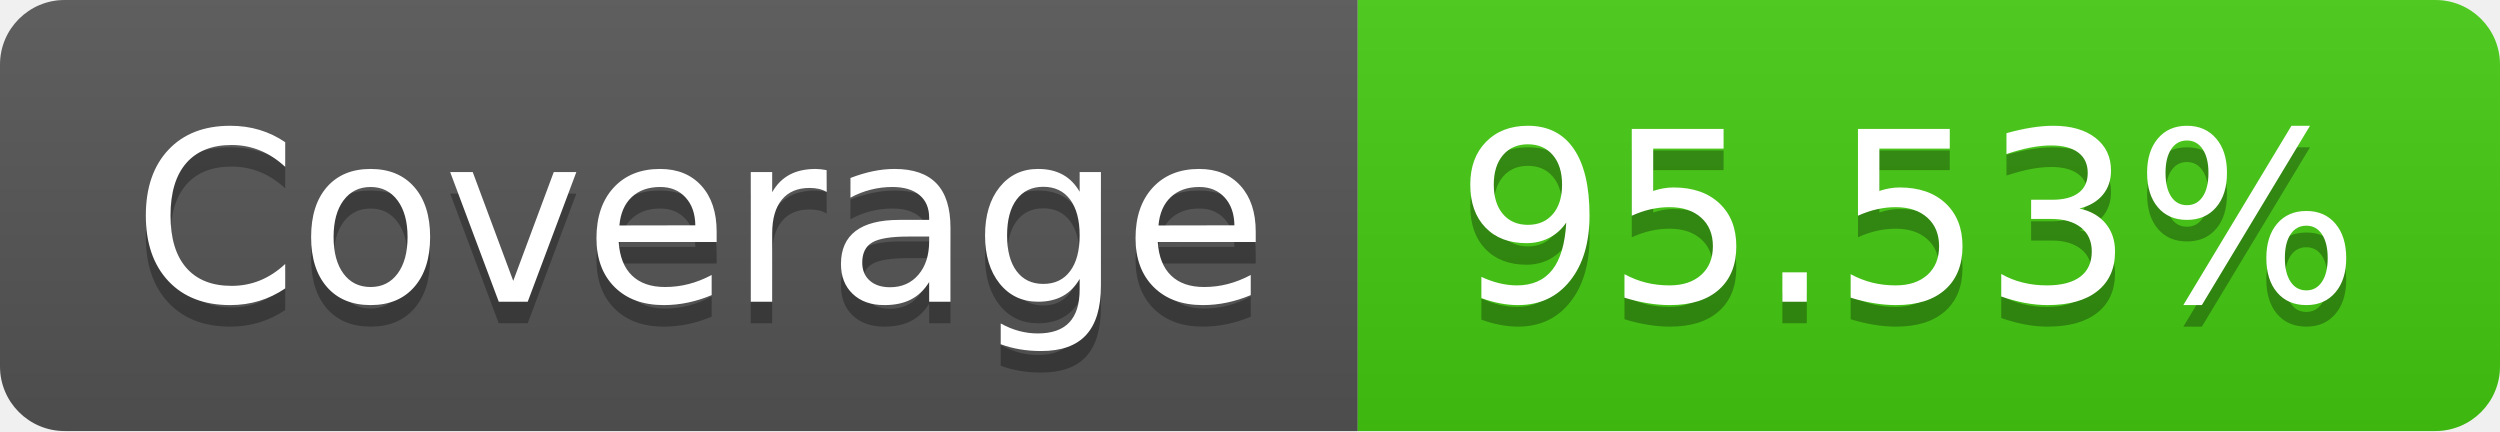
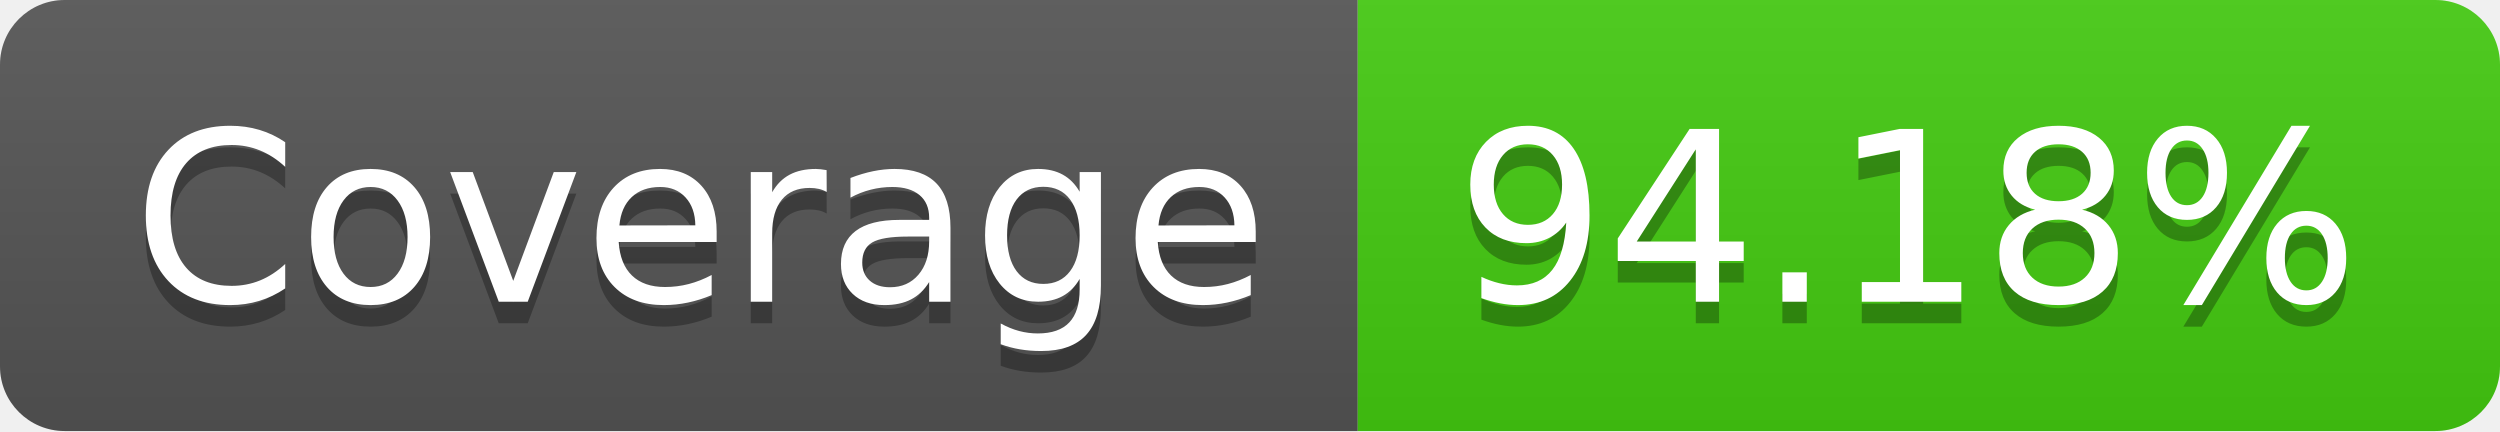
- <svg xmlns="http://www.w3.org/2000/svg" width="116" height="20" role="img" aria-label="Coverage: 95.53%">
+ <svg xmlns="http://www.w3.org/2000/svg" width="116" height="20" role="img" aria-label="Coverage: 94.18%">
  <linearGradient id="s" x2="0" y2="100%">
    <stop offset="0" stop-color="#bbb" stop-opacity=".1" />
    <stop offset="1" stop-opacity=".1" />
  </linearGradient>
  <clipPath id="r">
    <rect width="116" height="20" rx="3" fill="#fff" />
  </clipPath>
  <g clip-path="url(#r)">
    <rect width="63" height="20" fill="#555" />
    <rect x="63" width="53" height="20" fill="#4c1" />
    <rect width="116" height="20" fill="url(#s)" />
  </g>
  <g fill="#fff" text-anchor="middle" font-family="Verdana,Geneva,DejaVu Sans,sans-serif" text-rendering="geometricPrecision" font-size="110">
    <text aria-hidden="true" x="325" y="150" fill="#010101" fill-opacity=".3" transform="scale(.1)" textLength="530">Coverage</text>
    <text x="325" y="140" transform="scale(.1)" fill="#fff" textLength="530">Coverage</text>
-     <text aria-hidden="true" x="885" y="150" fill="#010101" fill-opacity=".3" transform="scale(.1)" textLength="430">95.53%</text>
-     <text x="885" y="140" transform="scale(.1)" fill="#fff" textLength="430">95.53%</text>
+     <text aria-hidden="true" x="885" y="150" fill="#010101" fill-opacity=".3" transform="scale(.1)" textLength="430">94.18%</text>
+     <text x="885" y="140" transform="scale(.1)" fill="#fff" textLength="430">94.18%</text>
  </g>
</svg>
